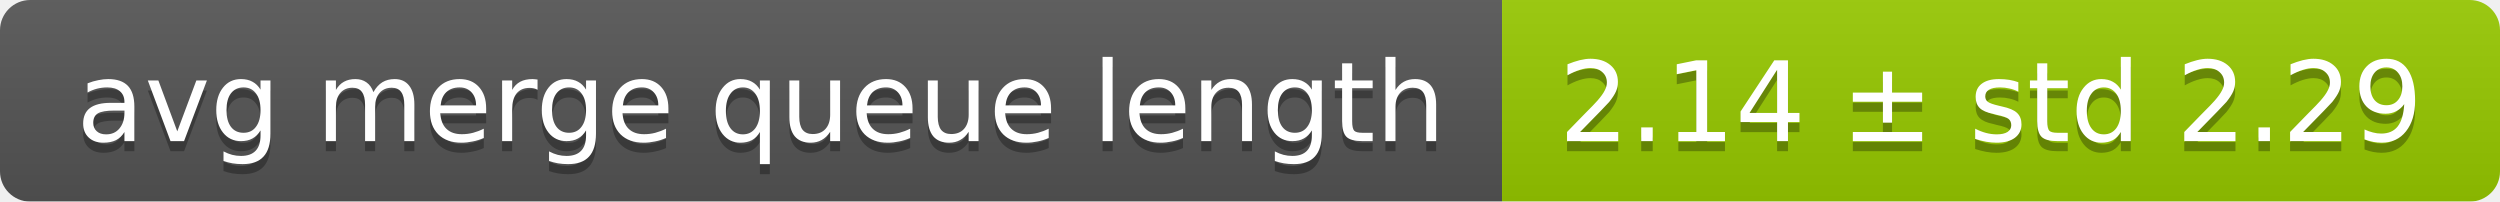
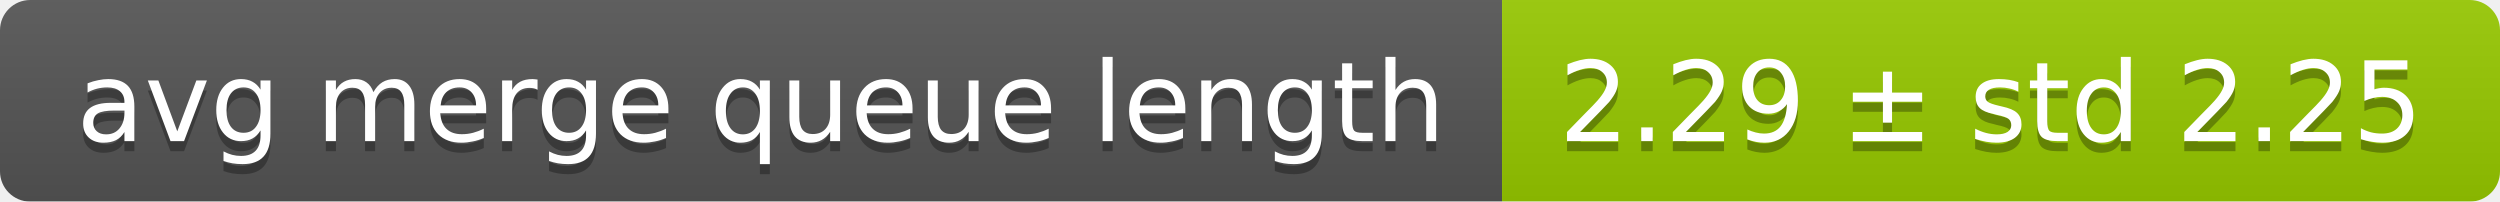
<svg xmlns="http://www.w3.org/2000/svg" width="248" height="20">
  <linearGradient id="smooth" x2="0" y2="100%">
    <stop offset="0" stop-color="#bbb" stop-opacity=".1" />
    <stop offset="1" stop-opacity=".1" />
  </linearGradient>
  <mask id="round">
    <rect width="248" height="20" rx="3" fill="#fff" />
  </mask>
  <g mask="url(#round)">
    <rect width="149" height="20" fill="#555" />
    <rect x="149" width="99" height="20" fill="#97ca00" />
    <rect width="248" height="20" fill="url(#smooth)" />
  </g>
  <g fill="#fff" text-anchor="middle" font-family="DejaVu Sans,Verdana,Geneva,sans-serif" font-size="11">
    <text x="75.5" y="15" fill="#010101" fill-opacity=".3">avg merge queue length</text>
    <text x="75.5" y="14">avg merge queue length</text>
-     <text x="197.5" y="15" fill="#010101" fill-opacity=".3">2.14 ± std 2.29</text>
-     <text x="197.5" y="14">2.14 ± std 2.29</text>
+     <text x="197.5" y="15" fill="#010101" fill-opacity=".3">2.29 ± std 2.25</text>
+     <text x="197.5" y="14">2.29 ± std 2.25</text>
  </g>
</svg>
